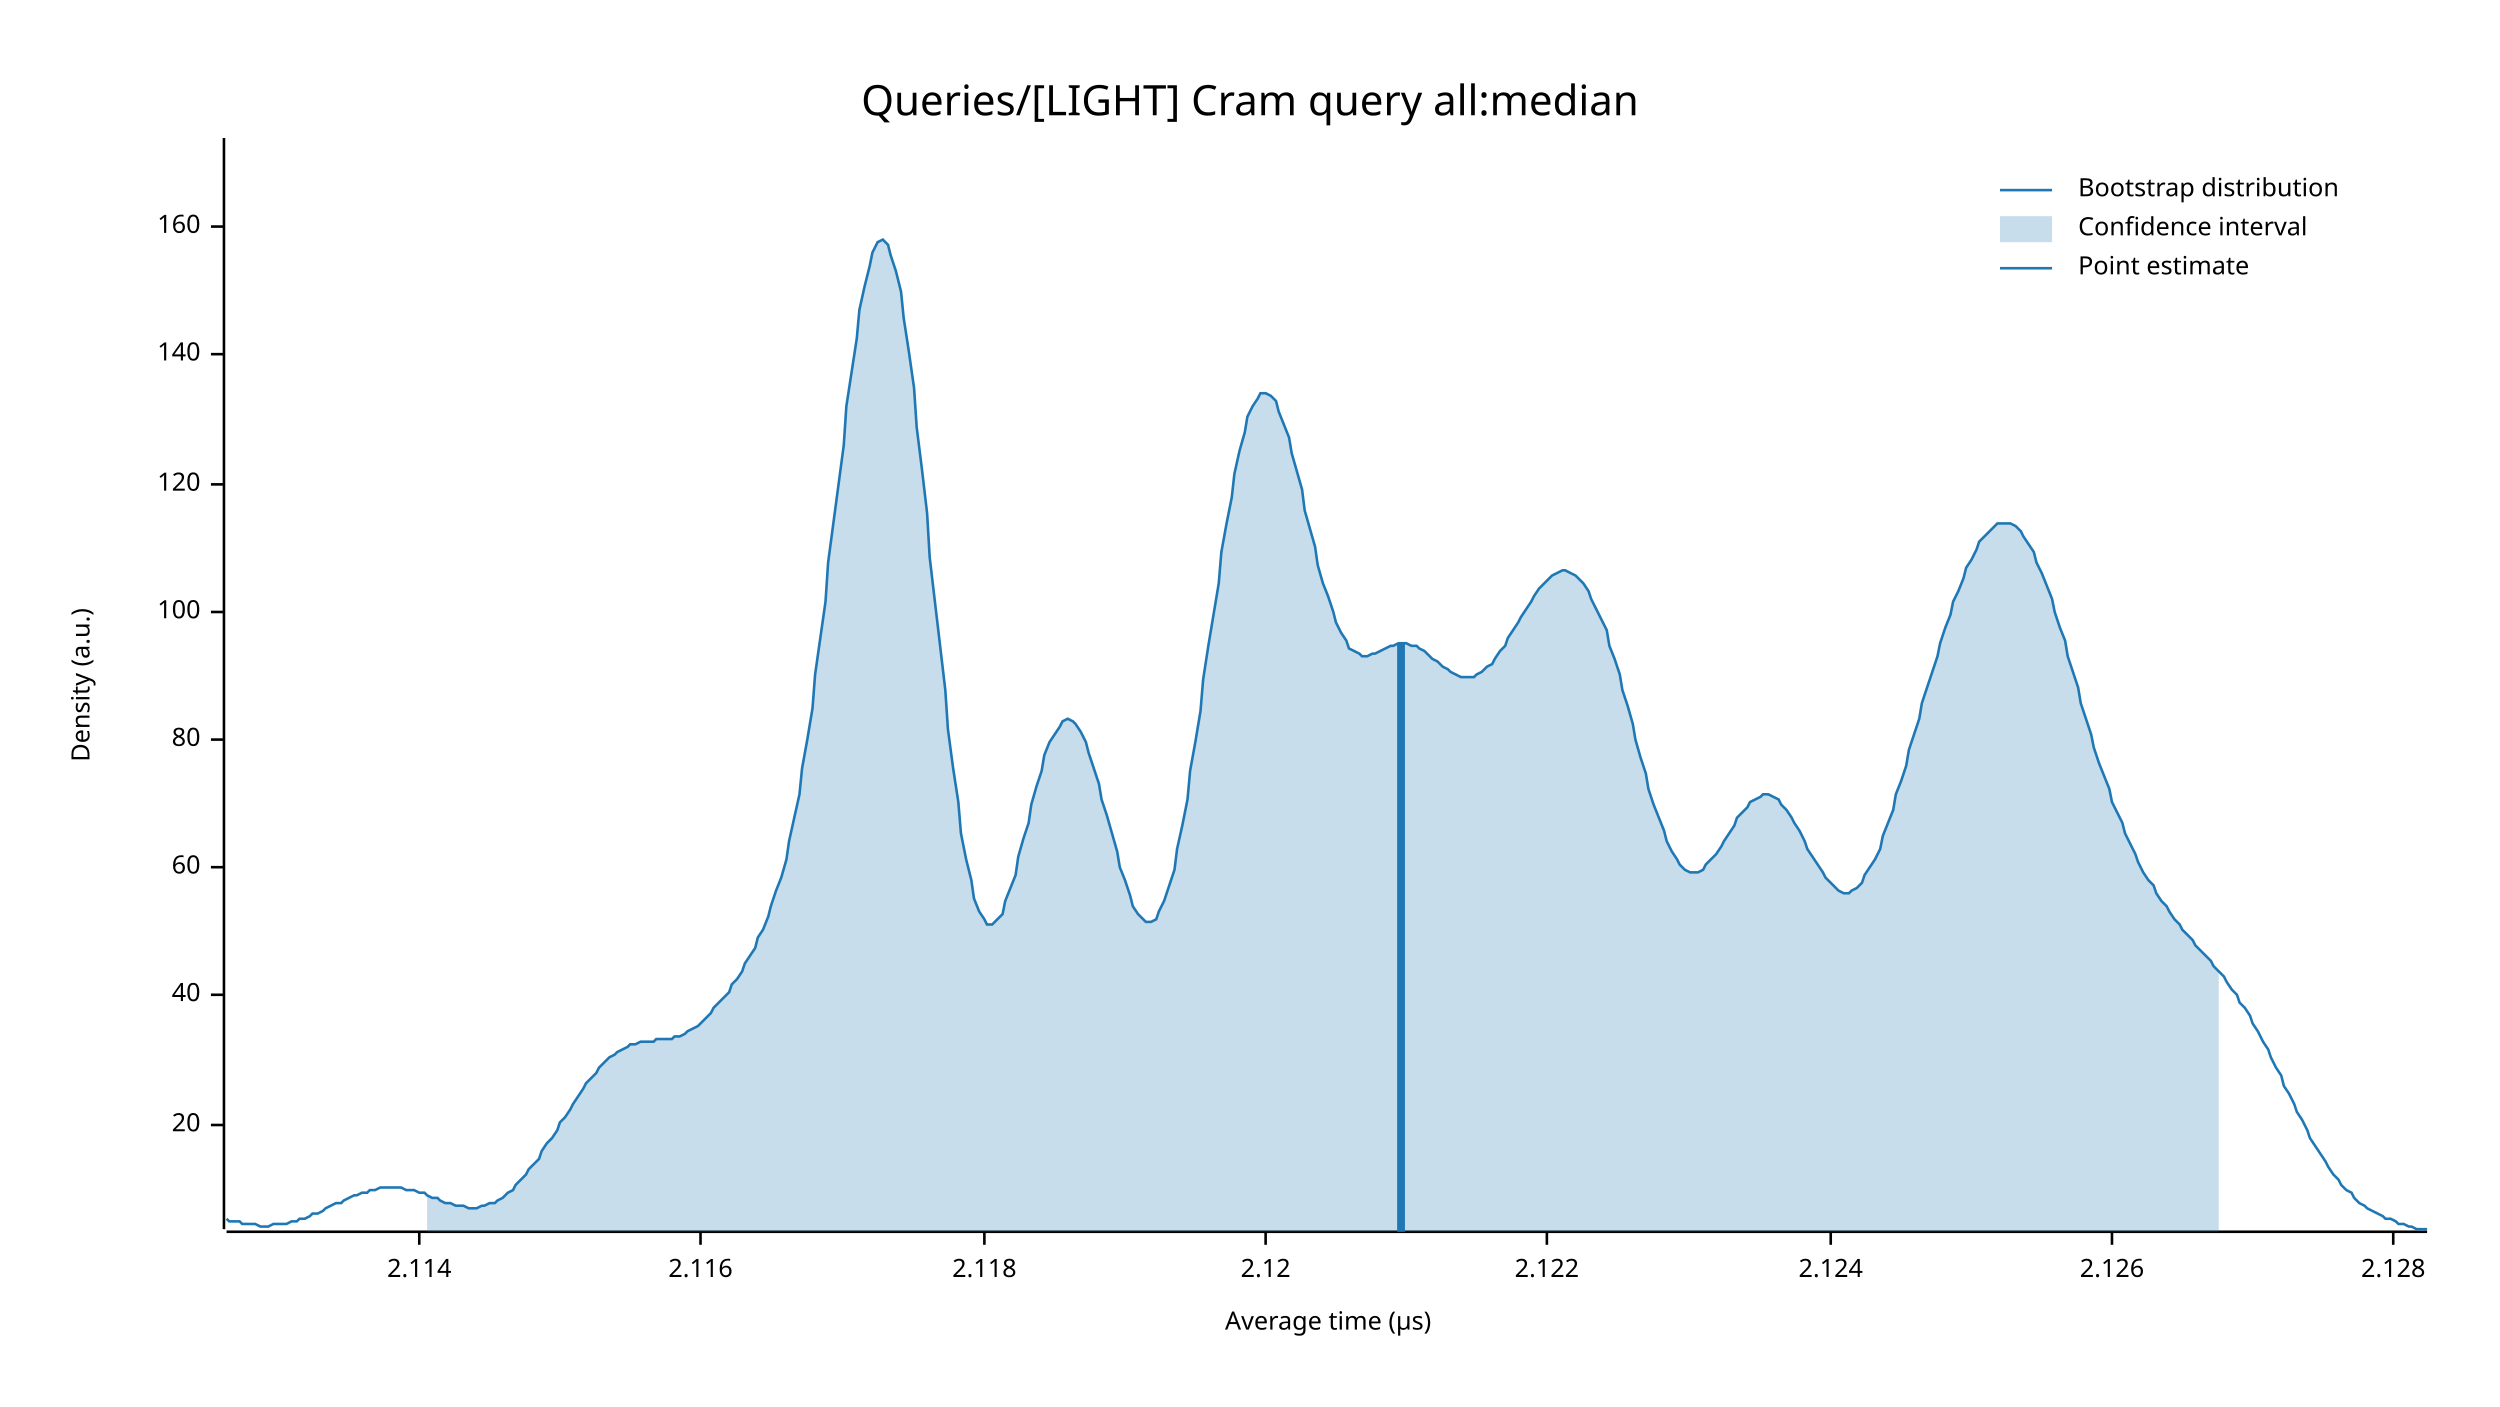
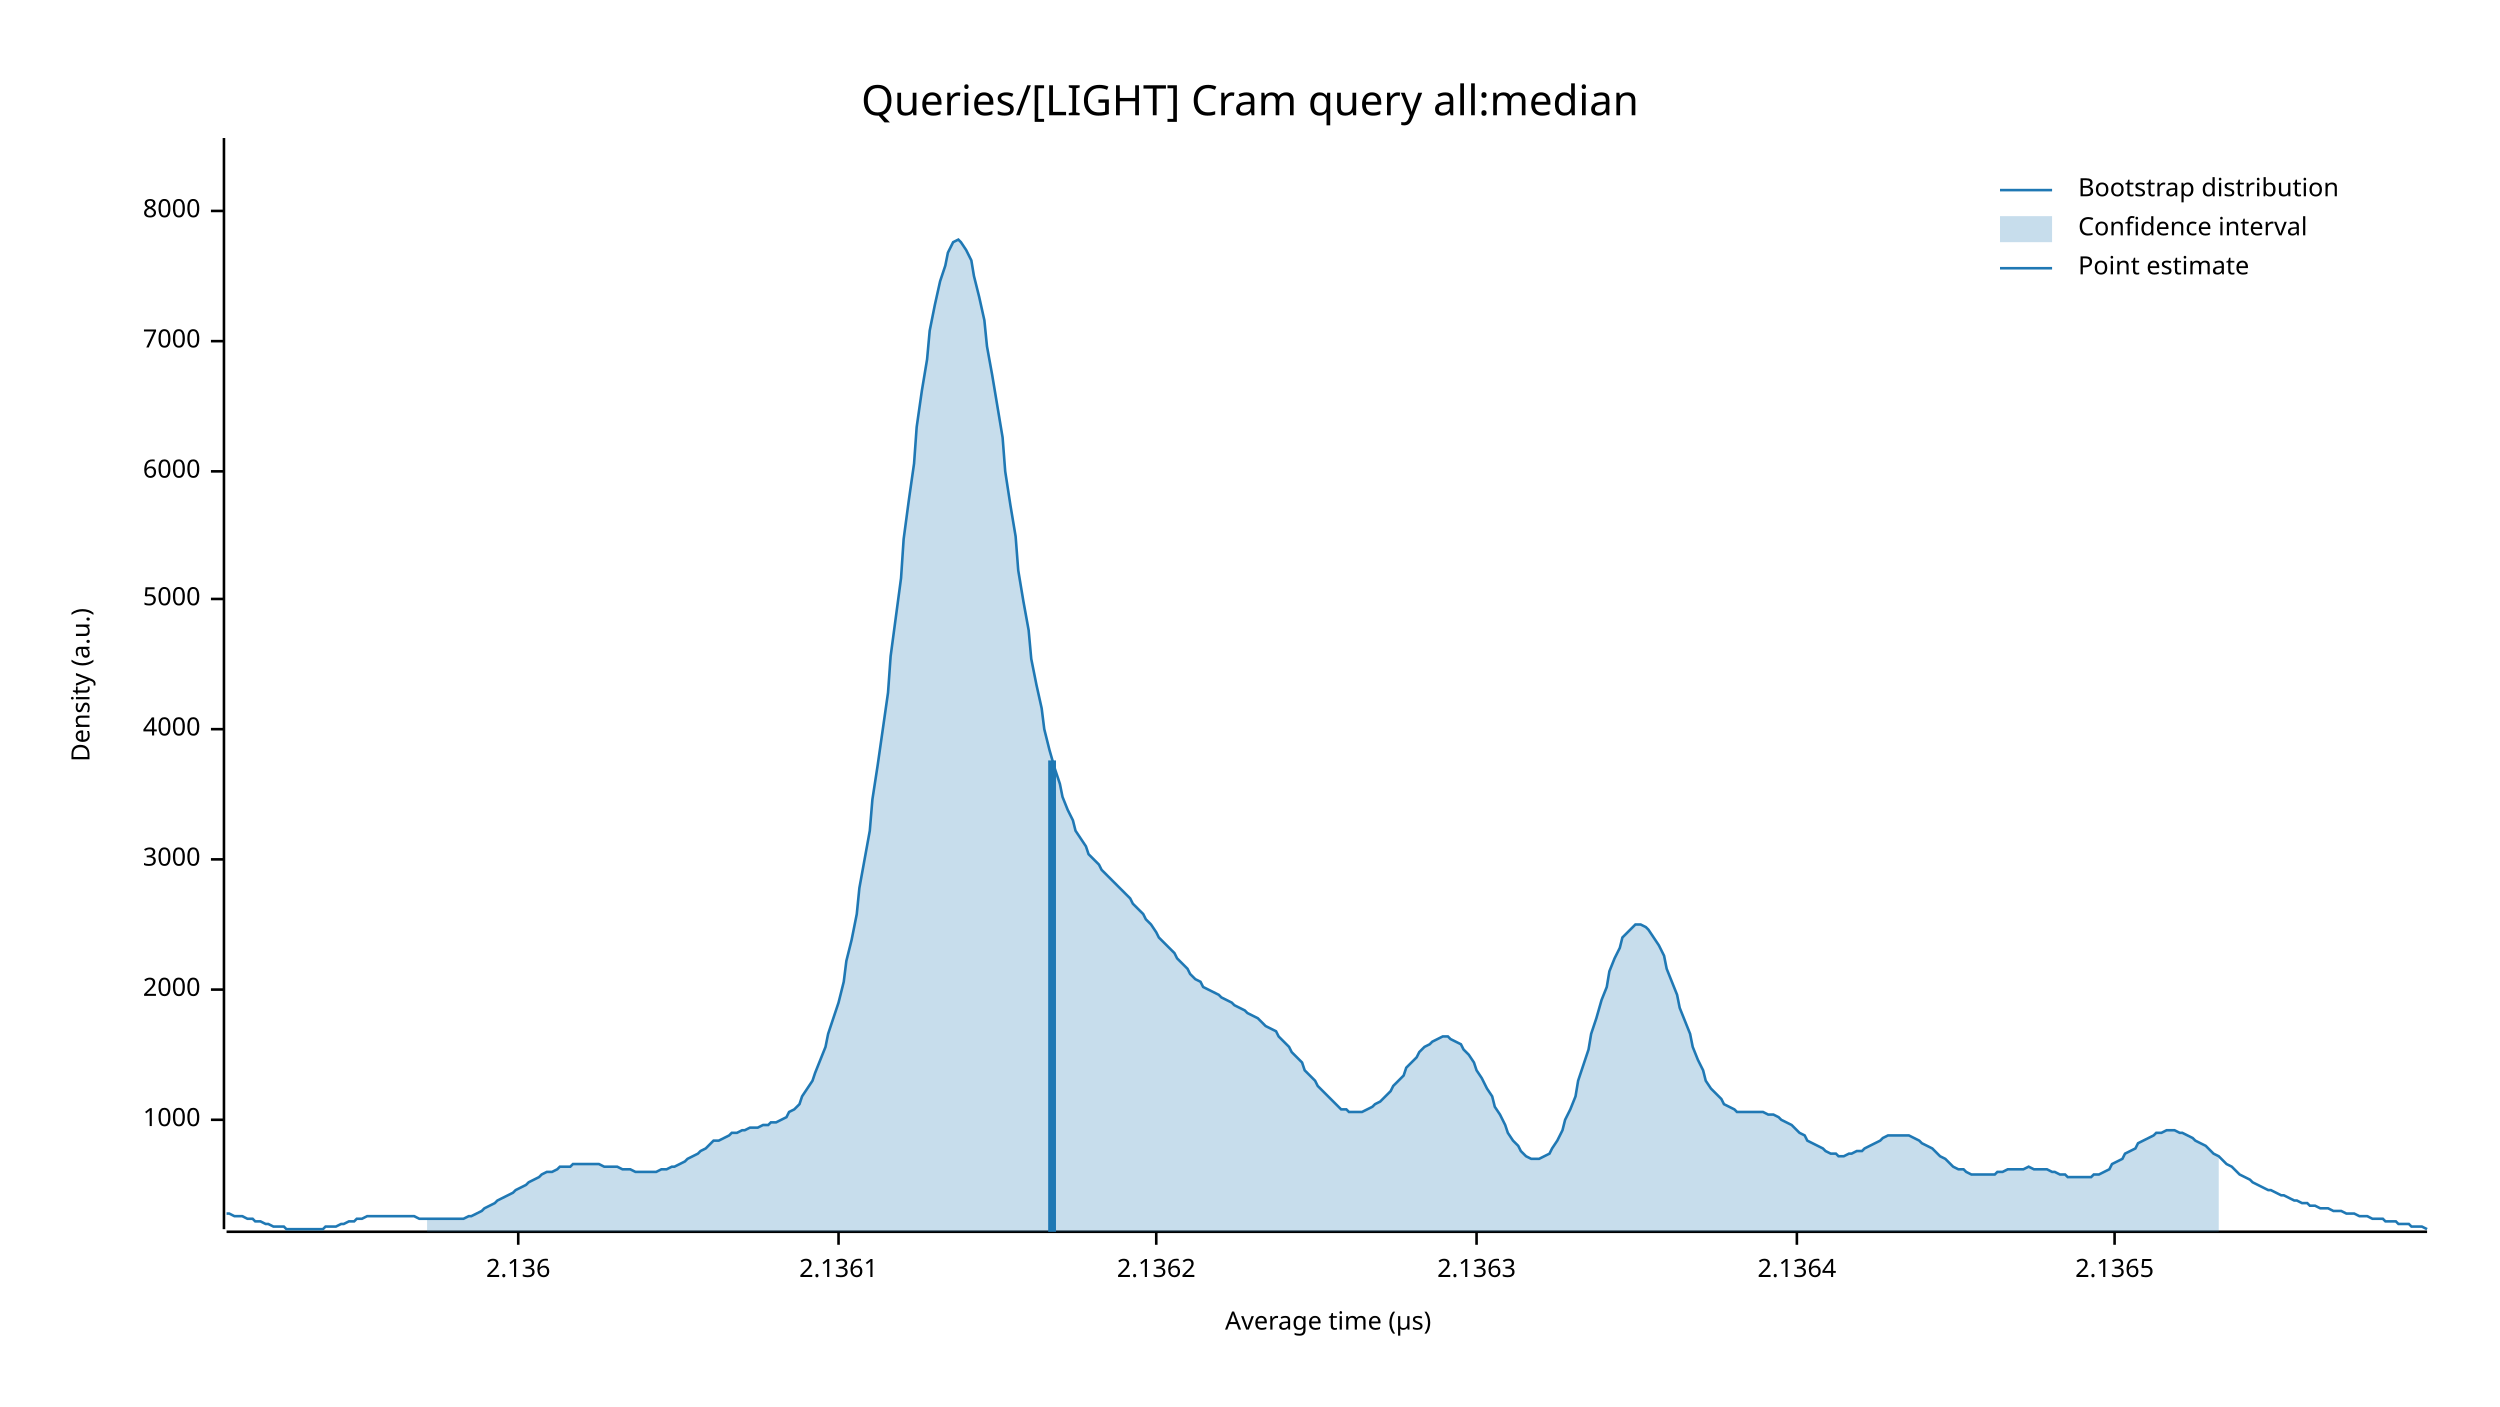
<svg xmlns="http://www.w3.org/2000/svg" width="960" height="540" viewBox="0 0 960 540">
  <text x="480" y="32" dy="0.76em" text-anchor="middle" font-family="sans-serif" font-size="16.129" opacity="1" fill="#000000">
Queries/[LIGHT] Cram query all:median
</text>
  <text x="27" y="263" dy="0.76em" text-anchor="middle" font-family="sans-serif" font-size="9.677" opacity="1" fill="#000000" transform="rotate(270, 27, 263)">
Density (a.u.)
</text>
  <text x="510" y="513" dy="-0.5ex" text-anchor="middle" font-family="sans-serif" font-size="9.677" opacity="1" fill="#000000">
Average time (µs)
</text>
  <polyline fill="none" opacity="1" stroke="#000000" stroke-width="1" points="86,53 86,472 " />
-   <text x="77" y="432" dy="0.5ex" text-anchor="end" font-family="sans-serif" font-size="9.677" opacity="1" fill="#000000">
- 20
+   <text x="77" y="430" dy="0.5ex" text-anchor="end" font-family="sans-serif" font-size="9.677" opacity="1" fill="#000000">
+ 1000
</text>
-   <polyline fill="none" opacity="1" stroke="#000000" stroke-width="1" points="81,432 86,432 " />
-   <text x="77" y="382" dy="0.5ex" text-anchor="end" font-family="sans-serif" font-size="9.677" opacity="1" fill="#000000">
- 40
+   <polyline fill="none" opacity="1" stroke="#000000" stroke-width="1" points="81,430 86,430 " />
+   <text x="77" y="380" dy="0.5ex" text-anchor="end" font-family="sans-serif" font-size="9.677" opacity="1" fill="#000000">
+ 2000
</text>
-   <polyline fill="none" opacity="1" stroke="#000000" stroke-width="1" points="81,382 86,382 " />
-   <text x="77" y="333" dy="0.5ex" text-anchor="end" font-family="sans-serif" font-size="9.677" opacity="1" fill="#000000">
- 60
+   <polyline fill="none" opacity="1" stroke="#000000" stroke-width="1" points="81,380 86,380 " />
+   <text x="77" y="330" dy="0.5ex" text-anchor="end" font-family="sans-serif" font-size="9.677" opacity="1" fill="#000000">
+ 3000
</text>
-   <polyline fill="none" opacity="1" stroke="#000000" stroke-width="1" points="81,333 86,333 " />
-   <text x="77" y="284" dy="0.5ex" text-anchor="end" font-family="sans-serif" font-size="9.677" opacity="1" fill="#000000">
- 80
+   <polyline fill="none" opacity="1" stroke="#000000" stroke-width="1" points="81,330 86,330 " />
+   <text x="77" y="280" dy="0.5ex" text-anchor="end" font-family="sans-serif" font-size="9.677" opacity="1" fill="#000000">
+ 4000
</text>
-   <polyline fill="none" opacity="1" stroke="#000000" stroke-width="1" points="81,284 86,284 " />
-   <text x="77" y="235" dy="0.5ex" text-anchor="end" font-family="sans-serif" font-size="9.677" opacity="1" fill="#000000">
- 100
+   <polyline fill="none" opacity="1" stroke="#000000" stroke-width="1" points="81,280 86,280 " />
+   <text x="77" y="230" dy="0.5ex" text-anchor="end" font-family="sans-serif" font-size="9.677" opacity="1" fill="#000000">
+ 5000
</text>
-   <polyline fill="none" opacity="1" stroke="#000000" stroke-width="1" points="81,235 86,235 " />
-   <text x="77" y="186" dy="0.5ex" text-anchor="end" font-family="sans-serif" font-size="9.677" opacity="1" fill="#000000">
- 120
+   <polyline fill="none" opacity="1" stroke="#000000" stroke-width="1" points="81,230 86,230 " />
+   <text x="77" y="181" dy="0.5ex" text-anchor="end" font-family="sans-serif" font-size="9.677" opacity="1" fill="#000000">
+ 6000
</text>
-   <polyline fill="none" opacity="1" stroke="#000000" stroke-width="1" points="81,186 86,186 " />
-   <text x="77" y="136" dy="0.5ex" text-anchor="end" font-family="sans-serif" font-size="9.677" opacity="1" fill="#000000">
- 140
+   <polyline fill="none" opacity="1" stroke="#000000" stroke-width="1" points="81,181 86,181 " />
+   <text x="77" y="131" dy="0.5ex" text-anchor="end" font-family="sans-serif" font-size="9.677" opacity="1" fill="#000000">
+ 7000
</text>
-   <polyline fill="none" opacity="1" stroke="#000000" stroke-width="1" points="81,136 86,136 " />
-   <text x="77" y="87" dy="0.5ex" text-anchor="end" font-family="sans-serif" font-size="9.677" opacity="1" fill="#000000">
- 160
+   <polyline fill="none" opacity="1" stroke="#000000" stroke-width="1" points="81,131 86,131 " />
+   <text x="77" y="81" dy="0.5ex" text-anchor="end" font-family="sans-serif" font-size="9.677" opacity="1" fill="#000000">
+ 8000
</text>
-   <polyline fill="none" opacity="1" stroke="#000000" stroke-width="1" points="81,87 86,87 " />
+   <polyline fill="none" opacity="1" stroke="#000000" stroke-width="1" points="81,81 86,81 " />
  <polyline fill="none" opacity="1" stroke="#000000" stroke-width="1" points="87,473 932,473 " />
-   <text x="161" y="483" dy="0.76em" text-anchor="middle" font-family="sans-serif" font-size="9.677" opacity="1" fill="#000000">
- 2.114
+   <text x="199" y="483" dy="0.76em" text-anchor="middle" font-family="sans-serif" font-size="9.677" opacity="1" fill="#000000">
+ 2.136
</text>
-   <polyline fill="none" opacity="1" stroke="#000000" stroke-width="1" points="161,473 161,478 " />
-   <text x="269" y="483" dy="0.76em" text-anchor="middle" font-family="sans-serif" font-size="9.677" opacity="1" fill="#000000">
- 2.116
+   <polyline fill="none" opacity="1" stroke="#000000" stroke-width="1" points="199,473 199,478 " />
+   <text x="322" y="483" dy="0.76em" text-anchor="middle" font-family="sans-serif" font-size="9.677" opacity="1" fill="#000000">
+ 2.1361
</text>
-   <polyline fill="none" opacity="1" stroke="#000000" stroke-width="1" points="269,473 269,478 " />
-   <text x="378" y="483" dy="0.76em" text-anchor="middle" font-family="sans-serif" font-size="9.677" opacity="1" fill="#000000">
- 2.118
+   <polyline fill="none" opacity="1" stroke="#000000" stroke-width="1" points="322,473 322,478 " />
+   <text x="444" y="483" dy="0.76em" text-anchor="middle" font-family="sans-serif" font-size="9.677" opacity="1" fill="#000000">
+ 2.1362
</text>
-   <polyline fill="none" opacity="1" stroke="#000000" stroke-width="1" points="378,473 378,478 " />
-   <text x="486" y="483" dy="0.76em" text-anchor="middle" font-family="sans-serif" font-size="9.677" opacity="1" fill="#000000">
- 2.12
+   <polyline fill="none" opacity="1" stroke="#000000" stroke-width="1" points="444,473 444,478 " />
+   <text x="567" y="483" dy="0.76em" text-anchor="middle" font-family="sans-serif" font-size="9.677" opacity="1" fill="#000000">
+ 2.1363
</text>
-   <polyline fill="none" opacity="1" stroke="#000000" stroke-width="1" points="486,473 486,478 " />
-   <text x="594" y="483" dy="0.76em" text-anchor="middle" font-family="sans-serif" font-size="9.677" opacity="1" fill="#000000">
- 2.122
+   <polyline fill="none" opacity="1" stroke="#000000" stroke-width="1" points="567,473 567,478 " />
+   <text x="690" y="483" dy="0.76em" text-anchor="middle" font-family="sans-serif" font-size="9.677" opacity="1" fill="#000000">
+ 2.1364
</text>
-   <polyline fill="none" opacity="1" stroke="#000000" stroke-width="1" points="594,473 594,478 " />
-   <text x="703" y="483" dy="0.76em" text-anchor="middle" font-family="sans-serif" font-size="9.677" opacity="1" fill="#000000">
- 2.124
+   <polyline fill="none" opacity="1" stroke="#000000" stroke-width="1" points="690,473 690,478 " />
+   <text x="812" y="483" dy="0.76em" text-anchor="middle" font-family="sans-serif" font-size="9.677" opacity="1" fill="#000000">
+ 2.1365
</text>
-   <polyline fill="none" opacity="1" stroke="#000000" stroke-width="1" points="703,473 703,478 " />
-   <text x="811" y="483" dy="0.76em" text-anchor="middle" font-family="sans-serif" font-size="9.677" opacity="1" fill="#000000">
- 2.126
- </text>
-   <polyline fill="none" opacity="1" stroke="#000000" stroke-width="1" points="811,473 811,478 " />
-   <text x="919" y="483" dy="0.76em" text-anchor="middle" font-family="sans-serif" font-size="9.677" opacity="1" fill="#000000">
- 2.128
- </text>
-   <polyline fill="none" opacity="1" stroke="#000000" stroke-width="1" points="919,473 919,478 " />
-   <polyline fill="none" opacity="1" stroke="#1F78B4" stroke-width="1" points="87,468 88,469 90,469 92,469 93,470 95,470 97,470 98,470 100,471 102,471 103,471 105,470 107,470 109,470 110,470 112,469 114,469 115,468 117,468 119,467 120,466 122,466 124,465 125,464 127,463 129,462 131,462 132,461 134,460 136,459 137,459 139,458 141,458 142,457 144,457 146,456 147,456 149,456 151,456 153,456 154,456 156,457 158,457 159,457 161,458 163,458 164,459 166,460 168,460 169,461 171,462 173,462 175,463 176,463 178,463 180,464 181,464 183,464 185,463 186,463 188,462 190,462 191,461 193,460 195,458 197,457 198,455 200,453 202,451 203,449 205,447 207,445 208,442 210,439 212,437 214,434 215,431 217,429 219,426 220,424 222,421 224,418 225,416 227,414 229,412 230,410 232,408 234,406 236,405 237,404 239,403 241,402 242,401 244,401 246,400 247,400 249,400 251,400 252,399 254,399 256,399 258,399 259,398 261,398 263,397 264,396 266,395 268,394 269,393 271,391 273,389 274,387 276,385 278,383 280,381 281,378 283,376 285,373 286,370 288,367 290,364 291,360 293,357 295,352 296,348 298,342 300,337 302,330 303,323 305,314 307,305 308,295 310,284 312,272 313,259 315,245 317,231 318,216 320,201 322,186 324,171 325,156 327,143 329,130 330,119 332,110 334,102 335,97 337,93 339,92 341,94 342,98 344,104 346,112 347,122 349,135 351,149 352,164 354,180 356,197 357,214 359,231 361,248 363,265 364,280 366,295 368,308 369,320 371,330 373,338 374,345 376,350 378,353 379,355 381,355 383,353 385,351 386,346 388,341 390,336 391,329 393,322 395,316 396,309 398,302 400,296 401,290 403,285 405,282 407,279 408,277 410,276 412,277 413,278 415,281 417,285 418,289 420,295 422,301 423,307 425,313 427,320 429,327 430,333 432,338 434,344 435,348 437,351 439,353 440,354 442,354 444,353 445,350 447,346 449,340 451,334 452,326 454,317 456,307 457,296 459,285 461,273 462,261 464,248 466,236 468,224 469,212 471,201 473,191 474,182 476,173 478,166 479,160 481,156 483,153 484,151 486,151 488,152 490,154 491,158 493,163 495,168 496,174 498,181 500,188 501,196 503,203 505,210 506,217 508,224 510,229 512,235 513,239 515,243 517,246 518,249 520,250 522,251 523,252 525,252 527,251 528,251 530,250 532,249 534,248 535,248 537,247 539,247 540,247 542,248 544,248 545,249 547,250 549,252 550,253 552,254 554,256 556,257 557,258 559,259 561,260 562,260 564,260 566,260 567,259 569,258 571,256 573,255 574,253 576,250 578,248 579,245 581,242 583,239 584,237 586,234 588,231 589,229 591,226 593,224 595,222 596,221 598,220 600,219 601,219 603,220 605,221 606,222 608,224 610,227 611,230 613,234 615,238 617,242 618,248 620,253 622,259 623,265 625,271 627,278 628,284 630,291 632,297 633,303 635,309 637,314 639,319 640,323 642,327 644,330 645,332 647,334 649,335 650,335 652,335 654,334 655,332 657,330 659,328 661,325 662,323 664,320 666,317 667,314 669,312 671,310 672,308 674,307 676,306 677,305 679,305 681,306 683,307 684,309 686,311 688,314 689,316 691,319 693,323 694,326 696,329 698,332 700,335 701,337 703,339 705,341 706,342 708,343 710,343 711,342 713,341 715,339 716,336 718,333 720,330 722,326 723,321 725,316 727,311 728,305 730,300 732,294 733,288 735,282 737,276 738,270 740,264 742,258 744,252 745,247 747,241 749,236 750,231 752,227 754,222 755,218 757,215 759,211 760,208 762,206 764,204 766,202 767,201 769,201 771,201 772,201 774,202 776,204 777,206 779,209 781,212 782,216 784,220 786,225 788,230 789,235 791,241 793,246 794,252 796,258 798,264 799,270 801,276 803,282 804,287 806,293 808,298 810,303 811,308 813,312 815,316 816,320 818,324 820,328 821,331 823,335 825,338 827,340 828,343 830,346 832,348 833,350 835,353 837,355 838,357 840,359 842,361 843,363 845,365 847,367 849,369 850,371 852,373 854,375 855,377 857,380 859,382 860,385 862,387 864,390 865,393 867,396 869,400 871,403 872,406 874,410 876,413 877,417 879,420 881,424 882,427 884,430 886,434 887,437 889,440 891,443 893,446 894,448 896,451 898,453 899,455 901,457 903,458 904,460 906,462 908,463 909,464 911,465 913,466 915,467 916,468 918,468 920,469 921,470 923,470 925,471 926,471 928,472 930,472 932,472 " />
-   <polygon opacity="0.25" fill="#1F78B4" points="164,459 166,460 168,460 169,461 171,462 173,462 175,463 176,463 178,463 180,464 181,464 183,464 185,463 186,463 188,462 190,462 191,461 193,460 195,458 197,457 198,455 200,453 202,451 203,449 205,447 207,445 208,442 210,439 212,437 214,434 215,431 217,429 219,426 220,424 222,421 224,418 225,416 227,414 229,412 230,410 232,408 234,406 236,405 237,404 239,403 241,402 242,401 244,401 246,400 247,400 249,400 251,400 252,399 254,399 256,399 258,399 259,398 261,398 263,397 264,396 266,395 268,394 269,393 271,391 273,389 274,387 276,385 278,383 280,381 281,378 283,376 285,373 286,370 288,367 290,364 291,360 293,357 295,352 296,348 298,342 300,337 302,330 303,323 305,314 307,305 308,295 310,284 312,272 313,259 315,245 317,231 318,216 320,201 322,186 324,171 325,156 327,143 329,130 330,119 332,110 334,102 335,97 337,93 339,92 341,94 342,98 344,104 346,112 347,122 349,135 351,149 352,164 354,180 356,197 357,214 359,231 361,248 363,265 364,280 366,295 368,308 369,320 371,330 373,338 374,345 376,350 378,353 379,355 381,355 383,353 385,351 386,346 388,341 390,336 391,329 393,322 395,316 396,309 398,302 400,296 401,290 403,285 405,282 407,279 408,277 410,276 412,277 413,278 415,281 417,285 418,289 420,295 422,301 423,307 425,313 427,320 429,327 430,333 432,338 434,344 435,348 437,351 439,353 440,354 442,354 444,353 445,350 447,346 449,340 451,334 452,326 454,317 456,307 457,296 459,285 461,273 462,261 464,248 466,236 468,224 469,212 471,201 473,191 474,182 476,173 478,166 479,160 481,156 483,153 484,151 486,151 488,152 490,154 491,158 493,163 495,168 496,174 498,181 500,188 501,196 503,203 505,210 506,217 508,224 510,229 512,235 513,239 515,243 517,246 518,249 520,250 522,251 523,252 525,252 527,251 528,251 530,250 532,249 534,248 535,248 537,247 539,247 540,247 542,248 544,248 545,249 547,250 549,252 550,253 552,254 554,256 556,257 557,258 559,259 561,260 562,260 564,260 566,260 567,259 569,258 571,256 573,255 574,253 576,250 578,248 579,245 581,242 583,239 584,237 586,234 588,231 589,229 591,226 593,224 595,222 596,221 598,220 600,219 601,219 603,220 605,221 606,222 608,224 610,227 611,230 613,234 615,238 617,242 618,248 620,253 622,259 623,265 625,271 627,278 628,284 630,291 632,297 633,303 635,309 637,314 639,319 640,323 642,327 644,330 645,332 647,334 649,335 650,335 652,335 654,334 655,332 657,330 659,328 661,325 662,323 664,320 666,317 667,314 669,312 671,310 672,308 674,307 676,306 677,305 679,305 681,306 683,307 684,309 686,311 688,314 689,316 691,319 693,323 694,326 696,329 698,332 700,335 701,337 703,339 705,341 706,342 708,343 710,343 711,342 713,341 715,339 716,336 718,333 720,330 722,326 723,321 725,316 727,311 728,305 730,300 732,294 733,288 735,282 737,276 738,270 740,264 742,258 744,252 745,247 747,241 749,236 750,231 752,227 754,222 755,218 757,215 759,211 760,208 762,206 764,204 766,202 767,201 769,201 771,201 772,201 774,202 776,204 777,206 779,209 781,212 782,216 784,220 786,225 788,230 789,235 791,241 793,246 794,252 796,258 798,264 799,270 801,276 803,282 804,287 806,293 808,298 810,303 811,308 813,312 815,316 816,320 818,324 820,328 821,331 823,335 825,338 827,340 828,343 830,346 832,348 833,350 835,353 837,355 838,357 840,359 842,361 843,363 845,365 847,367 849,369 850,371 852,373 852,473 164,473 " />
-   <polyline fill="none" opacity="1" stroke="#1F78B4" stroke-width="3" points="538,473 538,247 " />
+   <polyline fill="none" opacity="1" stroke="#000000" stroke-width="1" points="812,473 812,478 " />
+   <polyline fill="none" opacity="1" stroke="#1F78B4" stroke-width="1" points="87,466 88,466 90,467 92,467 93,467 95,468 97,468 98,469 100,469 102,470 103,470 105,471 107,471 109,471 110,472 112,472 114,472 115,472 117,472 119,472 120,472 122,472 124,472 125,471 127,471 129,471 131,470 132,470 134,469 136,469 137,468 139,468 141,467 142,467 144,467 146,467 147,467 149,467 151,467 153,467 154,467 156,467 158,467 159,467 161,468 163,468 164,468 166,468 168,468 169,468 171,468 173,468 175,468 176,468 178,468 180,467 181,467 183,466 185,465 186,464 188,463 190,462 191,461 193,460 195,459 197,458 198,457 200,456 202,455 203,454 205,453 207,452 208,451 210,450 212,450 214,449 215,448 217,448 219,448 220,447 222,447 224,447 225,447 227,447 229,447 230,447 232,448 234,448 236,448 237,448 239,449 241,449 242,449 244,450 246,450 247,450 249,450 251,450 252,450 254,449 256,449 258,448 259,448 261,447 263,446 264,445 266,444 268,443 269,442 271,441 273,439 274,438 276,438 278,437 280,436 281,435 283,435 285,434 286,434 288,433 290,433 291,433 293,432 295,432 296,431 298,431 300,430 302,429 303,427 305,426 307,424 308,421 310,418 312,415 313,412 315,407 317,402 318,397 320,391 322,385 324,377 325,369 327,361 329,351 330,341 332,330 334,319 335,307 337,294 339,280 341,266 342,252 344,237 346,222 347,207 349,192 351,178 352,164 354,150 356,138 357,127 359,117 361,108 363,102 364,97 366,93 368,92 369,93 371,96 373,100 374,106 376,114 378,123 379,133 381,144 383,156 385,168 386,181 388,194 390,206 391,219 393,231 395,242 396,253 398,263 400,272 401,280 403,288 405,295 407,301 408,306 410,311 412,315 413,319 415,322 417,325 418,328 420,330 422,332 423,334 425,336 427,338 429,340 430,341 432,343 434,345 435,347 437,349 439,351 440,353 442,355 444,358 445,360 447,362 449,364 451,366 452,368 454,370 456,372 457,374 459,376 461,377 462,379 464,380 466,381 468,382 469,383 471,384 473,385 474,386 476,387 478,388 479,389 481,390 483,391 484,392 486,394 488,395 490,396 491,398 493,400 495,402 496,404 498,406 500,408 501,411 503,413 505,415 506,417 508,419 510,421 512,423 513,424 515,426 517,426 518,427 520,427 522,427 523,427 525,426 527,425 528,424 530,423 532,421 534,419 535,417 537,415 539,413 540,410 542,408 544,406 545,404 547,402 549,401 550,400 552,399 554,398 556,398 557,399 559,400 561,401 562,403 564,405 566,408 567,411 569,414 571,418 573,421 574,425 576,428 578,432 579,435 581,438 583,440 584,442 586,444 588,445 589,445 591,445 593,444 595,443 596,441 598,438 600,434 601,430 603,426 605,421 606,415 608,409 610,403 611,397 613,391 615,384 617,379 618,373 620,368 622,364 623,360 625,358 627,356 628,355 630,355 632,356 633,357 635,360 637,363 639,367 640,372 642,377 644,382 645,387 647,392 649,397 650,402 652,407 654,411 655,415 657,418 659,420 661,422 662,424 664,425 666,426 667,427 669,427 671,427 672,427 674,427 676,427 677,427 679,428 681,428 683,429 684,430 686,431 688,432 689,433 691,435 693,436 694,438 696,439 698,440 700,441 701,442 703,443 705,443 706,444 708,444 710,443 711,443 713,442 715,442 716,441 718,440 720,439 722,438 723,437 725,436 727,436 728,436 730,436 732,436 733,436 735,437 737,438 738,439 740,440 742,441 744,443 745,444 747,445 749,447 750,448 752,449 754,449 755,450 757,451 759,451 760,451 762,451 764,451 766,451 767,450 769,450 771,449 772,449 774,449 776,449 777,449 779,448 781,449 782,449 784,449 786,449 788,450 789,450 791,451 793,451 794,452 796,452 798,452 799,452 801,452 803,452 804,451 806,451 808,450 810,449 811,447 813,446 815,445 816,443 818,442 820,441 821,439 823,438 825,437 827,436 828,435 830,435 832,434 833,434 835,434 837,435 838,435 840,436 842,437 843,438 845,439 847,440 849,442 850,443 852,444 854,446 855,447 857,448 859,450 860,451 862,452 864,453 865,454 867,455 869,456 871,457 872,457 874,458 876,459 877,459 879,460 881,461 882,461 884,462 886,462 887,463 889,463 891,464 893,464 894,464 896,465 898,465 899,465 901,466 903,466 904,466 906,467 908,467 909,467 911,468 913,468 915,468 916,469 918,469 920,469 921,470 923,470 925,470 926,471 928,471 930,471 932,472 " />
+   <polygon opacity="0.25" fill="#1F78B4" points="164,468 166,468 168,468 169,468 171,468 173,468 175,468 176,468 178,468 180,467 181,467 183,466 185,465 186,464 188,463 190,462 191,461 193,460 195,459 197,458 198,457 200,456 202,455 203,454 205,453 207,452 208,451 210,450 212,450 214,449 215,448 217,448 219,448 220,447 222,447 224,447 225,447 227,447 229,447 230,447 232,448 234,448 236,448 237,448 239,449 241,449 242,449 244,450 246,450 247,450 249,450 251,450 252,450 254,449 256,449 258,448 259,448 261,447 263,446 264,445 266,444 268,443 269,442 271,441 273,439 274,438 276,438 278,437 280,436 281,435 283,435 285,434 286,434 288,433 290,433 291,433 293,432 295,432 296,431 298,431 300,430 302,429 303,427 305,426 307,424 308,421 310,418 312,415 313,412 315,407 317,402 318,397 320,391 322,385 324,377 325,369 327,361 329,351 330,341 332,330 334,319 335,307 337,294 339,280 341,266 342,252 344,237 346,222 347,207 349,192 351,178 352,164 354,150 356,138 357,127 359,117 361,108 363,102 364,97 366,93 368,92 369,93 371,96 373,100 374,106 376,114 378,123 379,133 381,144 383,156 385,168 386,181 388,194 390,206 391,219 393,231 395,242 396,253 398,263 400,272 401,280 403,288 405,295 407,301 408,306 410,311 412,315 413,319 415,322 417,325 418,328 420,330 422,332 423,334 425,336 427,338 429,340 430,341 432,343 434,345 435,347 437,349 439,351 440,353 442,355 444,358 445,360 447,362 449,364 451,366 452,368 454,370 456,372 457,374 459,376 461,377 462,379 464,380 466,381 468,382 469,383 471,384 473,385 474,386 476,387 478,388 479,389 481,390 483,391 484,392 486,394 488,395 490,396 491,398 493,400 495,402 496,404 498,406 500,408 501,411 503,413 505,415 506,417 508,419 510,421 512,423 513,424 515,426 517,426 518,427 520,427 522,427 523,427 525,426 527,425 528,424 530,423 532,421 534,419 535,417 537,415 539,413 540,410 542,408 544,406 545,404 547,402 549,401 550,400 552,399 554,398 556,398 557,399 559,400 561,401 562,403 564,405 566,408 567,411 569,414 571,418 573,421 574,425 576,428 578,432 579,435 581,438 583,440 584,442 586,444 588,445 589,445 591,445 593,444 595,443 596,441 598,438 600,434 601,430 603,426 605,421 606,415 608,409 610,403 611,397 613,391 615,384 617,379 618,373 620,368 622,364 623,360 625,358 627,356 628,355 630,355 632,356 633,357 635,360 637,363 639,367 640,372 642,377 644,382 645,387 647,392 649,397 650,402 652,407 654,411 655,415 657,418 659,420 661,422 662,424 664,425 666,426 667,427 669,427 671,427 672,427 674,427 676,427 677,427 679,428 681,428 683,429 684,430 686,431 688,432 689,433 691,435 693,436 694,438 696,439 698,440 700,441 701,442 703,443 705,443 706,444 708,444 710,443 711,443 713,442 715,442 716,441 718,440 720,439 722,438 723,437 725,436 727,436 728,436 730,436 732,436 733,436 735,437 737,438 738,439 740,440 742,441 744,443 745,444 747,445 749,447 750,448 752,449 754,449 755,450 757,451 759,451 760,451 762,451 764,451 766,451 767,450 769,450 771,449 772,449 774,449 776,449 777,449 779,448 781,449 782,449 784,449 786,449 788,450 789,450 791,451 793,451 794,452 796,452 798,452 799,452 801,452 803,452 804,451 806,451 808,450 810,449 811,447 813,446 815,445 816,443 818,442 820,441 821,439 823,438 825,437 827,436 828,435 830,435 832,434 833,434 835,434 837,435 838,435 840,436 842,437 843,438 845,439 847,440 849,442 850,443 852,444 852,473 164,473 " />
+   <polyline fill="none" opacity="1" stroke="#1F78B4" stroke-width="3" points="404,473 404,292 " />
  <text x="798" y="68" dy="0.76em" text-anchor="start" font-family="sans-serif" font-size="9.677" opacity="1" fill="#000000">
Bootstrap distribution
</text>
  <text x="798" y="83" dy="0.76em" text-anchor="start" font-family="sans-serif" font-size="9.677" opacity="1" fill="#000000">
Confidence interval
</text>
  <text x="798" y="98" dy="0.76em" text-anchor="start" font-family="sans-serif" font-size="9.677" opacity="1" fill="#000000">
Point estimate
</text>
  <polyline fill="none" opacity="1" stroke="#1F78B4" stroke-width="1" points="768,73 788,73 " />
  <rect x="768" y="83" width="20" height="10" opacity="0.25" fill="#1F78B4" stroke="none" />
  <polyline fill="none" opacity="1" stroke="#1F78B4" stroke-width="1" points="768,103 788,103 " />
</svg>
